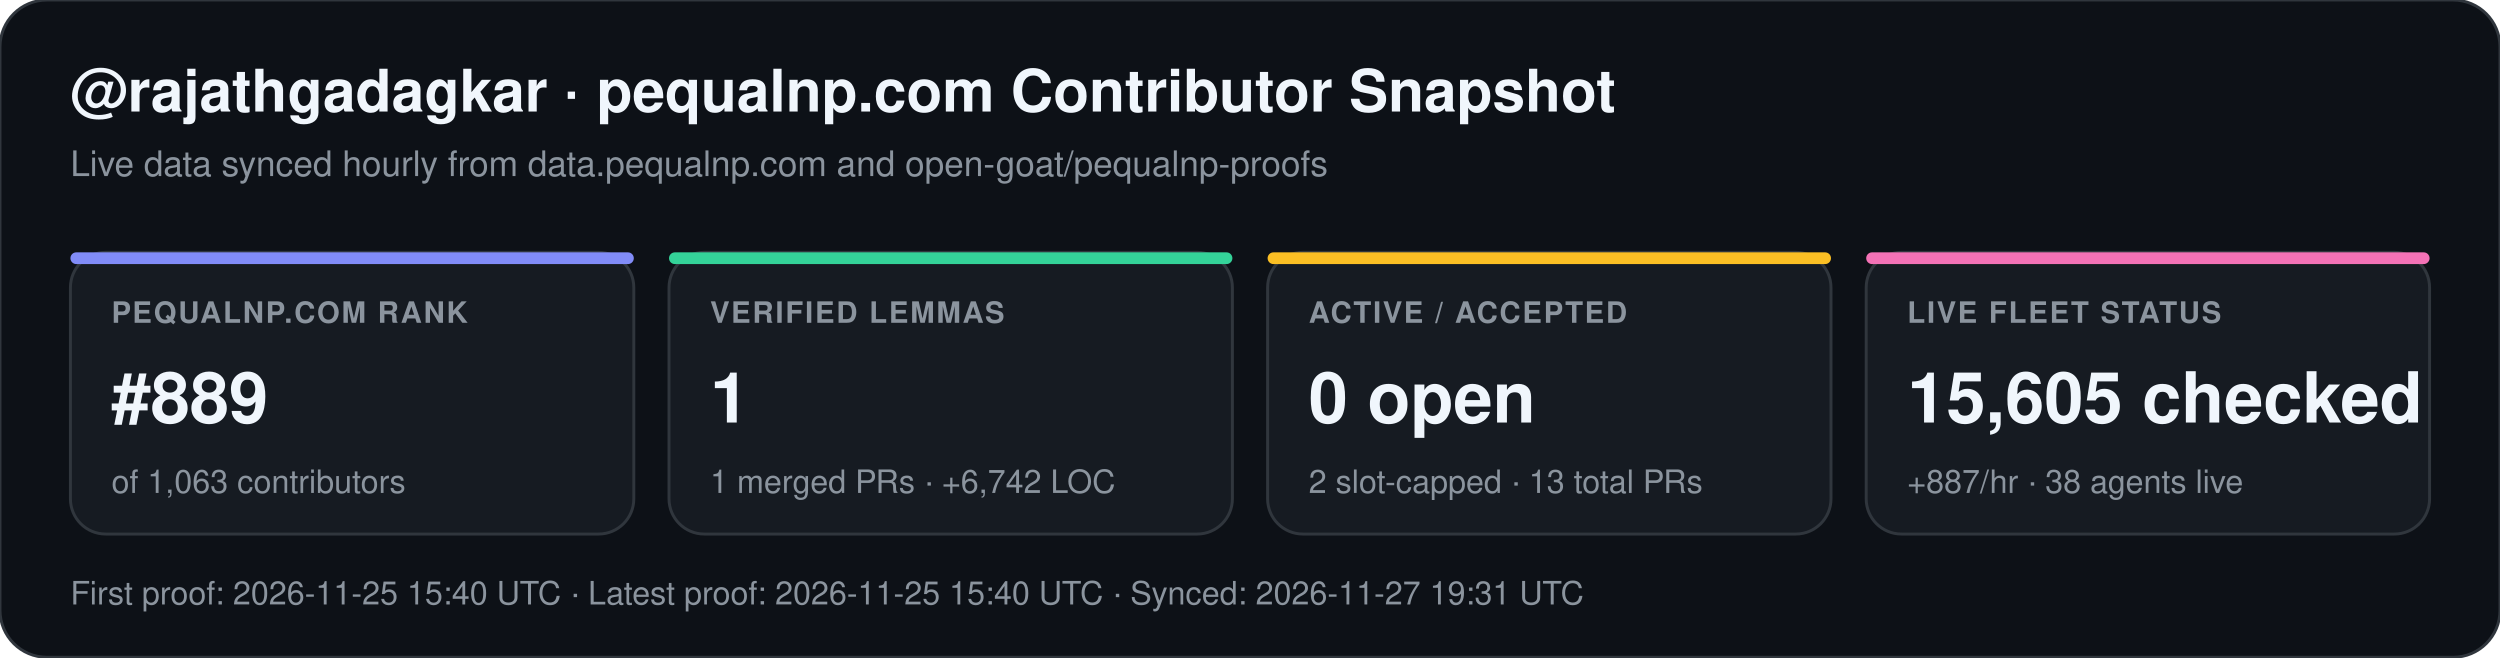
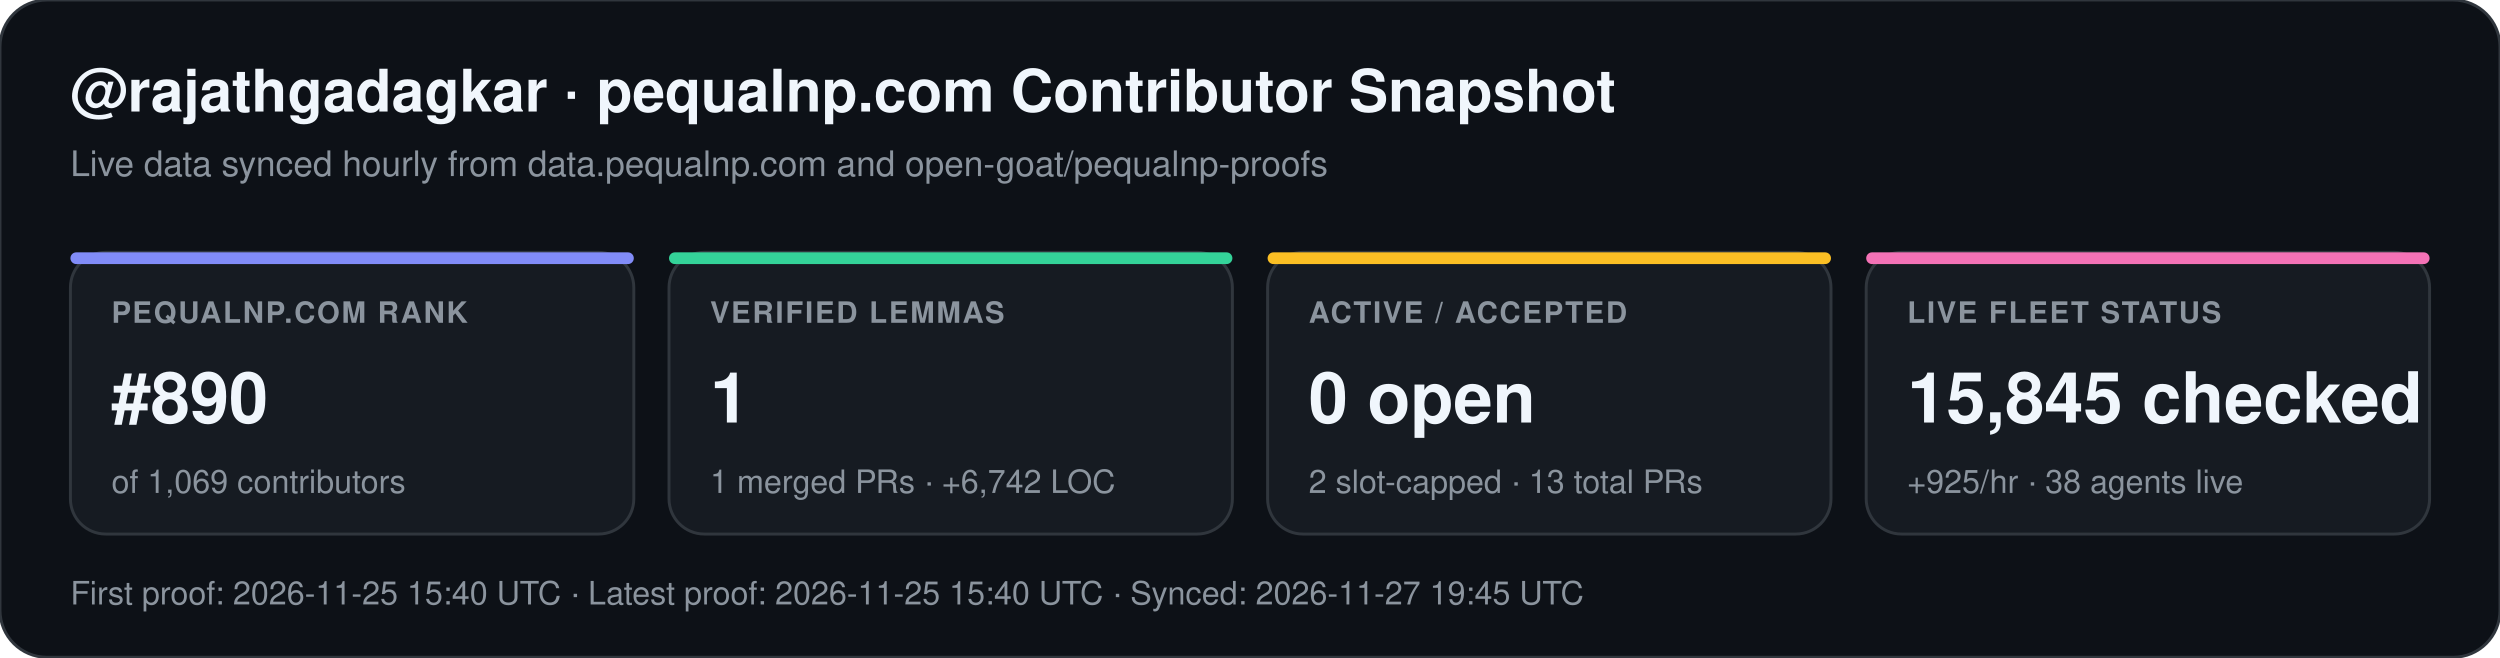
<svg xmlns="http://www.w3.org/2000/svg" width="852" height="224" viewBox="0 0 852 224" font-family="-apple-system,BlinkMacSystemFont,Segoe UI,Helvetica,Arial,sans-serif">
  <rect width="852" height="224" rx="16" fill="#0d1117" stroke="#30363d" stroke-width="1" />
  <text x="24" y="38" fill="#f0f6fc" font-size="20" font-weight="700">@rajathgadagkar · pequalnp.com Contributor Snapshot</text>
  <text x="24" y="60" fill="#8b949e" font-size="12">Live data synced hourly from data.pequalnp.com and open-goat/pequalnp-proofs</text>
  <rect x="24" y="86" width="192" height="96" rx="12" fill="#161b22" stroke="#30363d" stroke-width="1" />
  <rect x="24" y="86" width="192" height="4" rx="2" fill="#818cf8" />
  <text x="38" y="110" fill="#8b949e" font-size="10" font-weight="600" letter-spacing="0.6">PEQUALNP.COM RANK</text>
-   <text x="38" y="144" fill="#f0f6fc" font-size="24" font-weight="700">#889</text>
-   <text x="38" y="168" fill="#8b949e" font-size="11">of 1,063 contributors</text>
+   <text x="38" y="144" fill="#f0f6fc" font-size="24" font-weight="700">#890</text>
+   <text x="38" y="168" fill="#8b949e" font-size="11">of 1,069 contributors</text>
  <rect x="228" y="86" width="192" height="96" rx="12" fill="#161b22" stroke="#30363d" stroke-width="1" />
  <rect x="228" y="86" width="192" height="4" rx="2" fill="#34d399" />
  <text x="242" y="110" fill="#8b949e" font-size="10" font-weight="600" letter-spacing="0.6">VERIFIED LEMMAS</text>
  <text x="242" y="144" fill="#f0f6fc" font-size="24" font-weight="700">1</text>
  <text x="242" y="168" fill="#8b949e" font-size="11">1 merged PRs · +6,742 LOC</text>
  <rect x="432" y="86" width="192" height="96" rx="12" fill="#161b22" stroke="#30363d" stroke-width="1" />
  <rect x="432" y="86" width="192" height="4" rx="2" fill="#fbbf24" />
  <text x="446" y="110" fill="#8b949e" font-size="10" font-weight="600" letter-spacing="0.6">ACTIVE / ACCEPTED</text>
  <text x="446" y="144" fill="#f0f6fc" font-size="24" font-weight="700">0 open</text>
  <text x="446" y="168" fill="#8b949e" font-size="11">2 slot-capped · 13 total PRs</text>
  <rect x="636" y="86" width="192" height="96" rx="12" fill="#161b22" stroke="#30363d" stroke-width="1" />
  <rect x="636" y="86" width="192" height="4" rx="2" fill="#f472b6" />
  <text x="650" y="110" fill="#8b949e" font-size="10" font-weight="600" letter-spacing="0.6">LIVE FLEET STATUS</text>
-   <text x="650" y="144" fill="#f0f6fc" font-size="24" font-weight="700">15,605 checked</text>
-   <text x="650" y="168" fill="#8b949e" font-size="11">+887/hr · 38 agents live</text>
-   <text x="24" y="206" fill="#8b949e" font-size="11">First proof: 2026-11-25 15:40 UTC  ·  Latest proof: 2026-11-25 15:40 UTC  ·  Synced: 2026-11-27 19:31 UTC</text>
+   <text x="650" y="144" fill="#f0f6fc" font-size="24" font-weight="700">15,845 checked</text>
+   <text x="650" y="168" fill="#8b949e" font-size="11">+925/hr · 38 agents live</text>
+   <text x="24" y="206" fill="#8b949e" font-size="11">First proof: 2026-11-25 15:40 UTC  ·  Latest proof: 2026-11-25 15:40 UTC  ·  Synced: 2026-11-27 19:45 UTC</text>
</svg>
